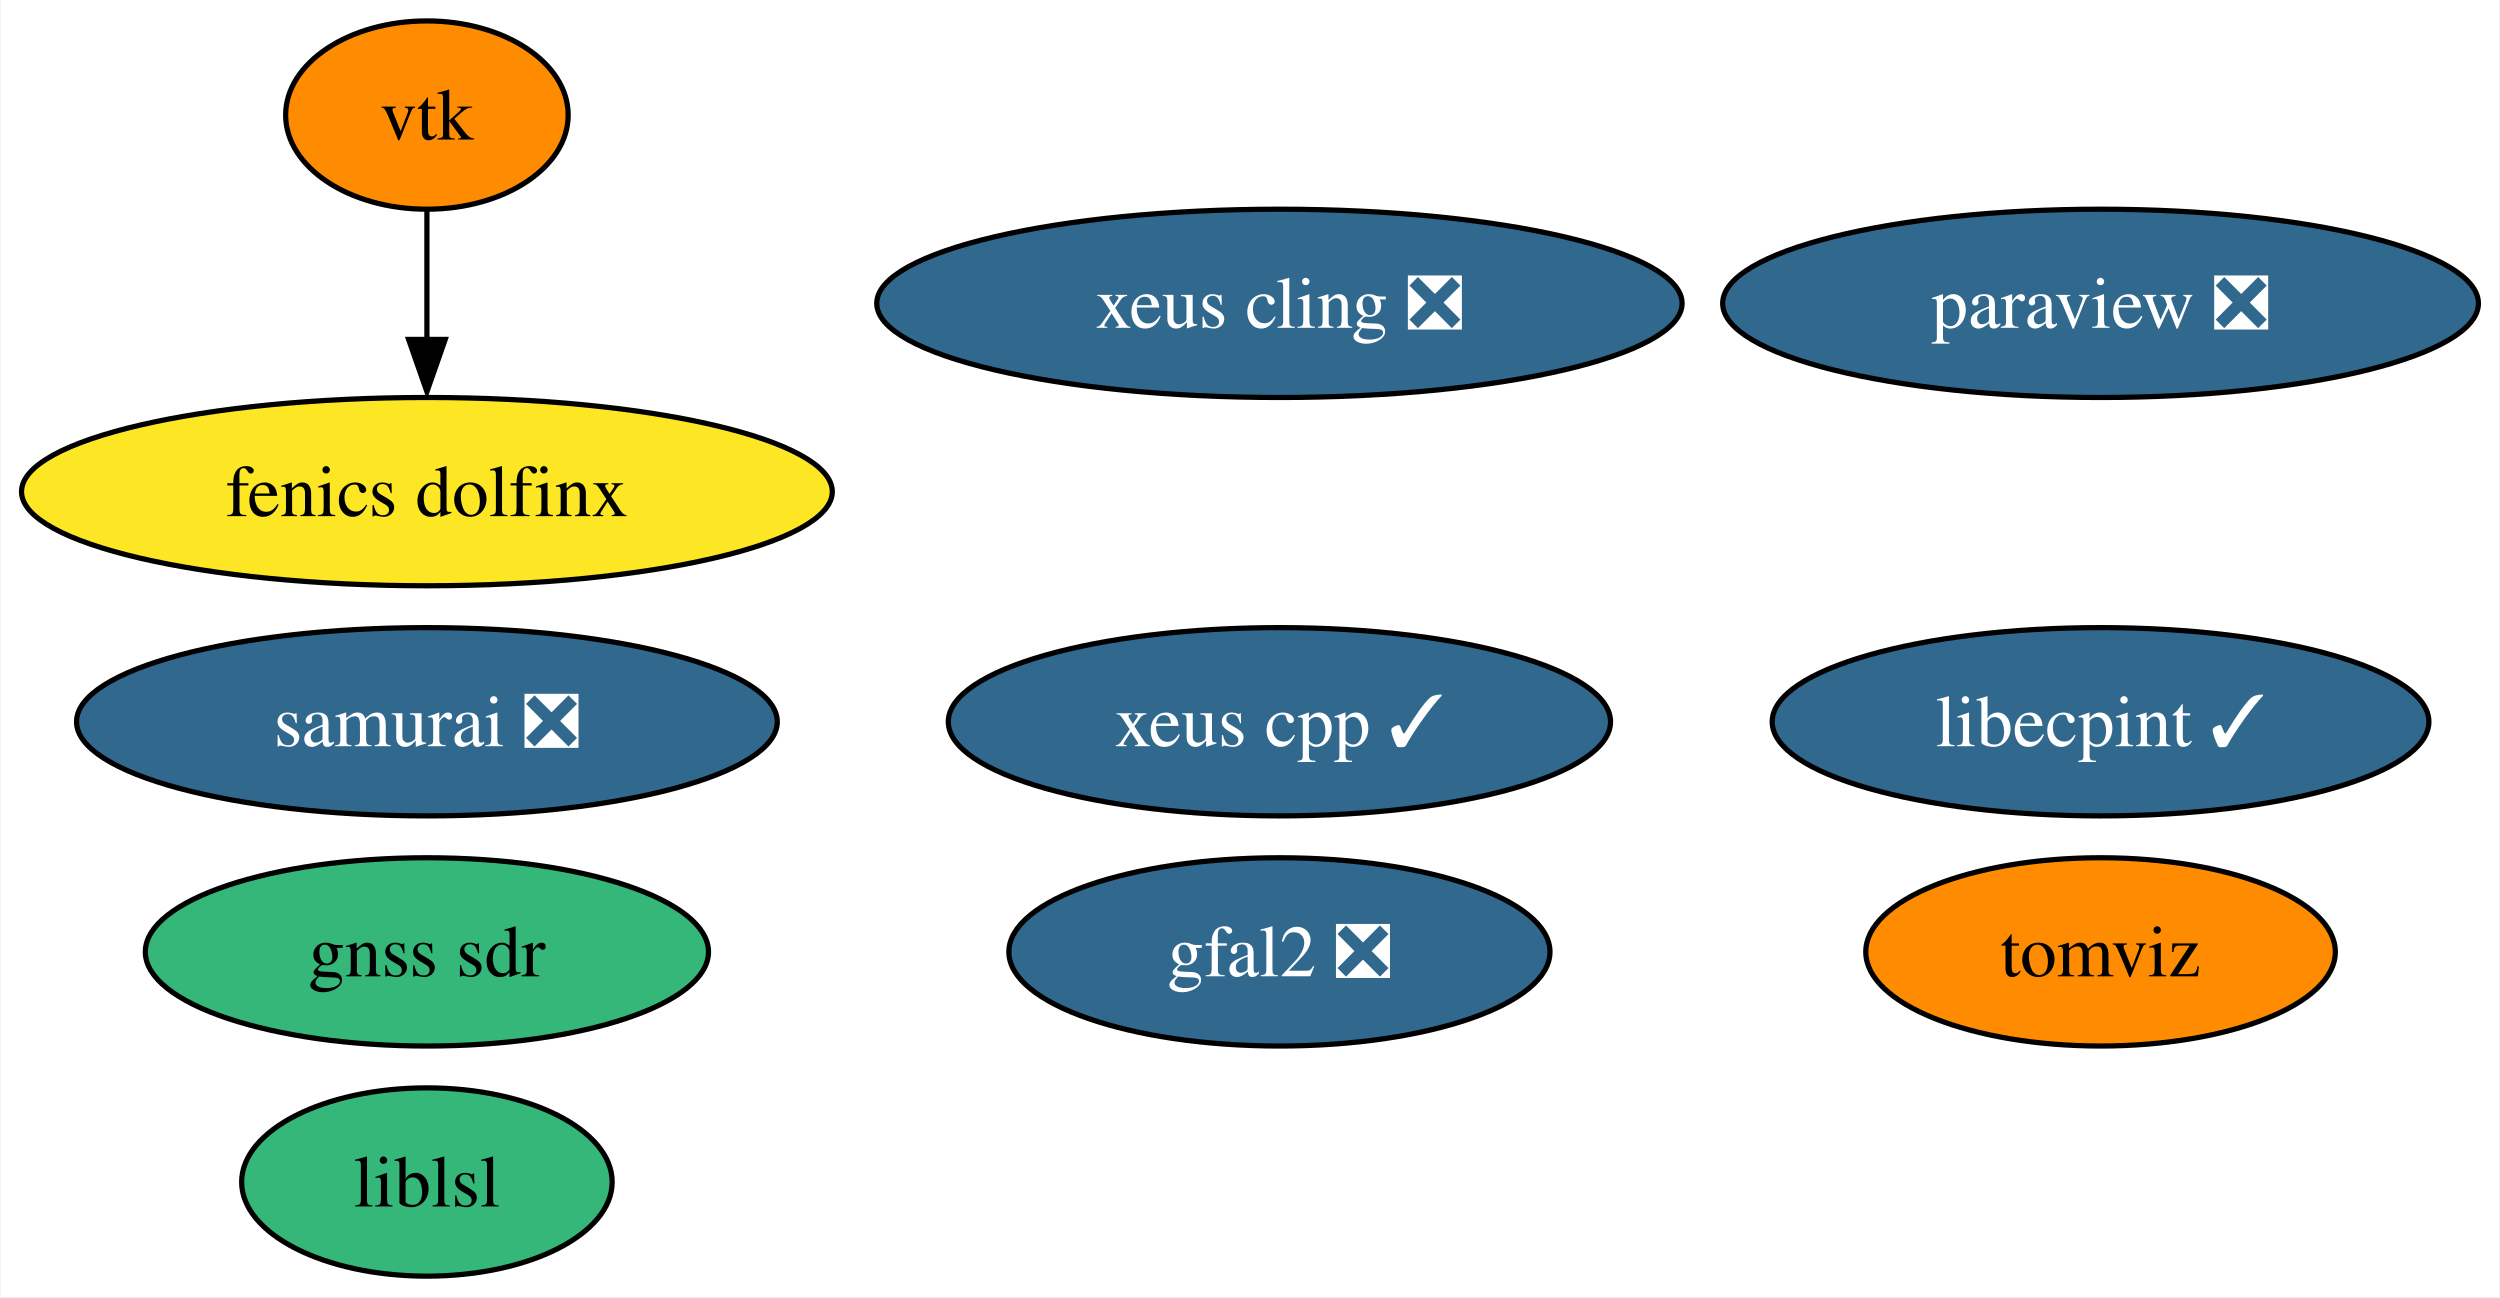
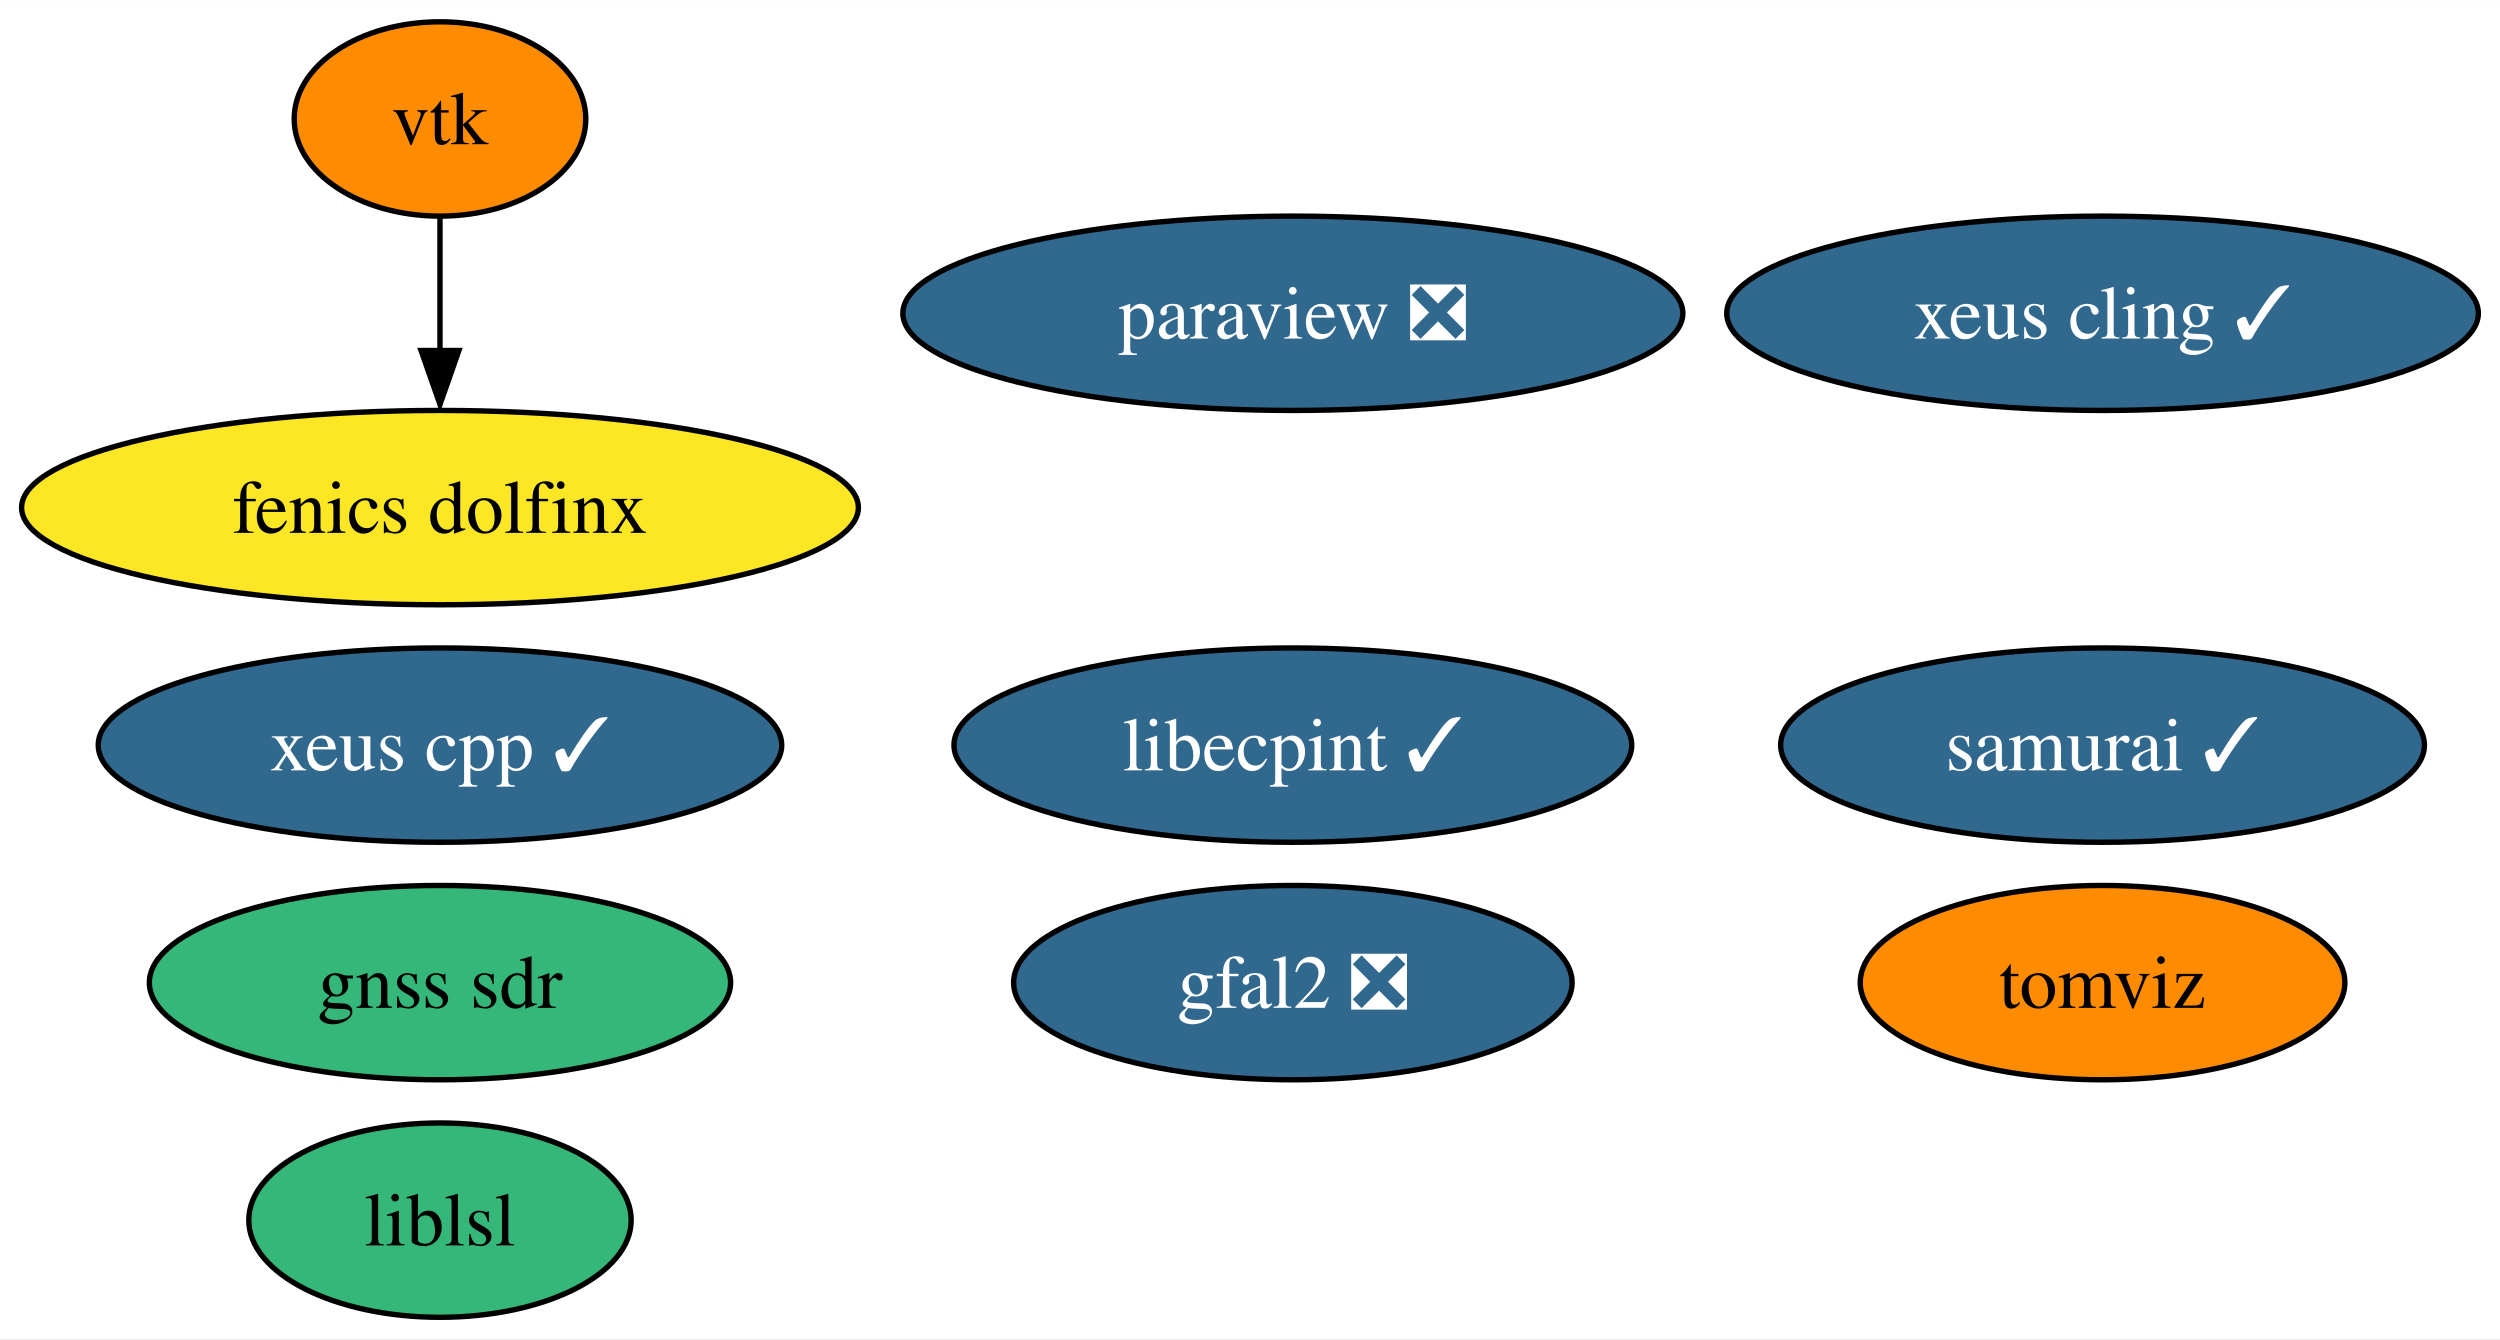
- <svg xmlns="http://www.w3.org/2000/svg" xmlns:xlink="http://www.w3.org/1999/xlink" width="478pt" height="248pt" viewBox="0.00 0.00 477.77 248.00">
+ <svg xmlns="http://www.w3.org/2000/svg" xmlns:xlink="http://www.w3.org/1999/xlink" width="463pt" height="248pt" viewBox="0.00 0.00 463.14 248.00">
  <g id="graph0" class="graph" transform="scale(1 1) rotate(0) translate(4 244)">
-     <polygon fill="white" stroke="none" points="-4,4 -4,-244 473.77,-244 473.77,4 -4,4" />
+     <polygon fill="white" stroke="none" points="-4,4 -4,-244 459.14,-244 459.14,4 -4,4" />
    <g id="node1" class="node">
      <g id="a_node1">
        <a xlink:href="https://github.com/conda-forge/paraview-feedstock/pull/204" xlink:title="paraview ❎">
-           <ellipse fill="#31688e" stroke="black" cx="397.51" cy="-186" rx="72.25" ry="18" />
-           <text text-anchor="middle" x="397.51" y="-181.32" font-family="Times,serif" font-size="14.00" fill="white">paraview ❎</text>
+           <ellipse fill="#31688e" stroke="black" cx="235.51" cy="-186" rx="72.25" ry="18" />
+           <text text-anchor="middle" x="235.51" y="-181.32" font-family="Times,serif" font-size="14.00" fill="white">paraview ❎</text>
        </a>
      </g>
    </g>
    <g id="node2" class="node">
      <g id="a_node2">
        <a xlink:href="https://github.com/conda-forge/vtk-feedstock" xlink:title="vtk">
          <ellipse fill="#ff8c00" stroke="black" cx="77.51" cy="-222" rx="27.01" ry="18" />
          <text text-anchor="middle" x="77.51" y="-217.32" font-family="Times,serif" font-size="14.00">vtk</text>
        </a>
      </g>
    </g>
    <g id="node8" class="node">
      <g id="a_node8">
        <a xlink:href="https://github.com/conda-forge/fenics-dolfinx-feedstock" xlink:title="fenics dolfinx">
          <ellipse fill="#fde725" stroke="black" cx="77.51" cy="-150" rx="77.51" ry="18" />
          <text text-anchor="middle" x="77.51" y="-145.32" font-family="Times,serif" font-size="14.00">fenics dolfinx</text>
        </a>
      </g>
    </g>
    <g id="edge1" class="edge">
      <path fill="none" stroke="black" d="M77.51,-203.7C77.51,-196.24 77.51,-187.32 77.51,-178.97" />
      <polygon fill="black" stroke="black" points="81.01,-179.1 77.51,-169.1 74.01,-179.1 81.01,-179.1" />
    </g>
    <g id="node3" class="node">
      <g id="a_node3">
-         <a xlink:href="https://github.com/conda-forge/xeus-cling-feedstock/pull/66" xlink:title="xeus cling ❎">
-           <ellipse fill="#31688e" stroke="black" cx="240.51" cy="-186" rx="76.99" ry="18" />
-           <text text-anchor="middle" x="240.51" y="-181.32" font-family="Times,serif" font-size="14.00" fill="white">xeus cling ❎</text>
+         <a xlink:href="https://github.com/conda-forge/xeus-cling-feedstock/pull/66" xlink:title="xeus cling ✓">
+           <ellipse fill="#31688e" stroke="black" cx="385.51" cy="-186" rx="69.62" ry="18" />
+           <text text-anchor="middle" x="385.51" y="-181.32" font-family="Times,serif" font-size="14.00" fill="white">xeus cling ✓</text>
        </a>
      </g>
    </g>
    <g id="node4" class="node">
      <g id="a_node4">
        <a xlink:href="https://github.com/conda-forge/gfal2-feedstock/pull/41" xlink:title="gfal2 ❎">
-           <ellipse fill="#31688e" stroke="black" cx="240.51" cy="-62" rx="51.73" ry="18" />
-           <text text-anchor="middle" x="240.51" y="-57.33" font-family="Times,serif" font-size="14.00" fill="white">gfal2 ❎</text>
+           <ellipse fill="#31688e" stroke="black" cx="235.51" cy="-62" rx="51.73" ry="18" />
+           <text text-anchor="middle" x="235.51" y="-57.33" font-family="Times,serif" font-size="14.00" fill="white">gfal2 ❎</text>
        </a>
      </g>
    </g>
    <g id="node5" class="node">
      <g id="a_node5">
        <a xlink:href="https://github.com/conda-forge/tomviz-feedstock" xlink:title="tomviz">
-           <ellipse fill="#ff8c00" stroke="black" cx="397.51" cy="-62" rx="44.89" ry="18" />
-           <text text-anchor="middle" x="397.51" y="-57.33" font-family="Times,serif" font-size="14.00">tomviz</text>
+           <ellipse fill="#ff8c00" stroke="black" cx="385.51" cy="-62" rx="44.89" ry="18" />
+           <text text-anchor="middle" x="385.51" y="-57.33" font-family="Times,serif" font-size="14.00">tomviz</text>
        </a>
      </g>
    </g>
    <g id="node6" class="node">
      <g id="a_node6">
        <a xlink:href="https://github.com/conda-forge/liblsl-feedstock" xlink:title="liblsl">
          <ellipse fill="#35b779" stroke="black" cx="77.51" cy="-18" rx="35.42" ry="18" />
          <text text-anchor="middle" x="77.51" y="-13.32" font-family="Times,serif" font-size="14.00">liblsl</text>
        </a>
      </g>
    </g>
    <g id="node7" class="node">
      <g id="a_node7">
        <a xlink:href="https://github.com/conda-forge/libecpint-feedstock/pull/14" xlink:title="libecpint ✓">
-           <ellipse fill="#31688e" stroke="black" cx="397.51" cy="-106" rx="62.78" ry="18" />
-           <text text-anchor="middle" x="397.51" y="-101.33" font-family="Times,serif" font-size="14.00" fill="white">libecpint ✓</text>
+           <ellipse fill="#31688e" stroke="black" cx="235.51" cy="-106" rx="62.78" ry="18" />
+           <text text-anchor="middle" x="235.51" y="-101.33" font-family="Times,serif" font-size="14.00" fill="white">libecpint ✓</text>
        </a>
      </g>
    </g>
    <g id="node9" class="node">
      <g id="a_node9">
        <a xlink:href="https://github.com/conda-forge/xeus-cpp-feedstock/pull/2" xlink:title="xeus cpp ✓">
-           <ellipse fill="#31688e" stroke="black" cx="240.51" cy="-106" rx="63.31" ry="18" />
-           <text text-anchor="middle" x="240.51" y="-101.33" font-family="Times,serif" font-size="14.00" fill="white">xeus cpp ✓</text>
+           <ellipse fill="#31688e" stroke="black" cx="77.51" cy="-106" rx="63.31" ry="18" />
+           <text text-anchor="middle" x="77.51" y="-101.33" font-family="Times,serif" font-size="14.00" fill="white">xeus cpp ✓</text>
        </a>
      </g>
    </g>
    <g id="node10" class="node">
      <g id="a_node10">
-         <a xlink:href="https://github.com/conda-forge/samurai-feedstock/pull/9" xlink:title="samurai ❎">
-           <ellipse fill="#31688e" stroke="black" cx="77.51" cy="-106" rx="66.99" ry="18" />
-           <text text-anchor="middle" x="77.51" y="-101.33" font-family="Times,serif" font-size="14.00" fill="white">samurai ❎</text>
+         <a xlink:href="https://github.com/conda-forge/samurai-feedstock/pull/9" xlink:title="samurai ✓">
+           <ellipse fill="#31688e" stroke="black" cx="385.51" cy="-106" rx="59.63" ry="18" />
+           <text text-anchor="middle" x="385.51" y="-101.33" font-family="Times,serif" font-size="14.00" fill="white">samurai ✓</text>
        </a>
      </g>
    </g>
    <g id="node11" class="node">
      <g id="a_node11">
        <a xlink:href="https://github.com/conda-forge/gnss-sdr-feedstock" xlink:title="gnss sdr">
          <ellipse fill="#35b779" stroke="black" cx="77.51" cy="-62" rx="53.84" ry="18" />
          <text text-anchor="middle" x="77.51" y="-57.33" font-family="Times,serif" font-size="14.00">gnss sdr</text>
        </a>
      </g>
    </g>
  </g>
</svg>
